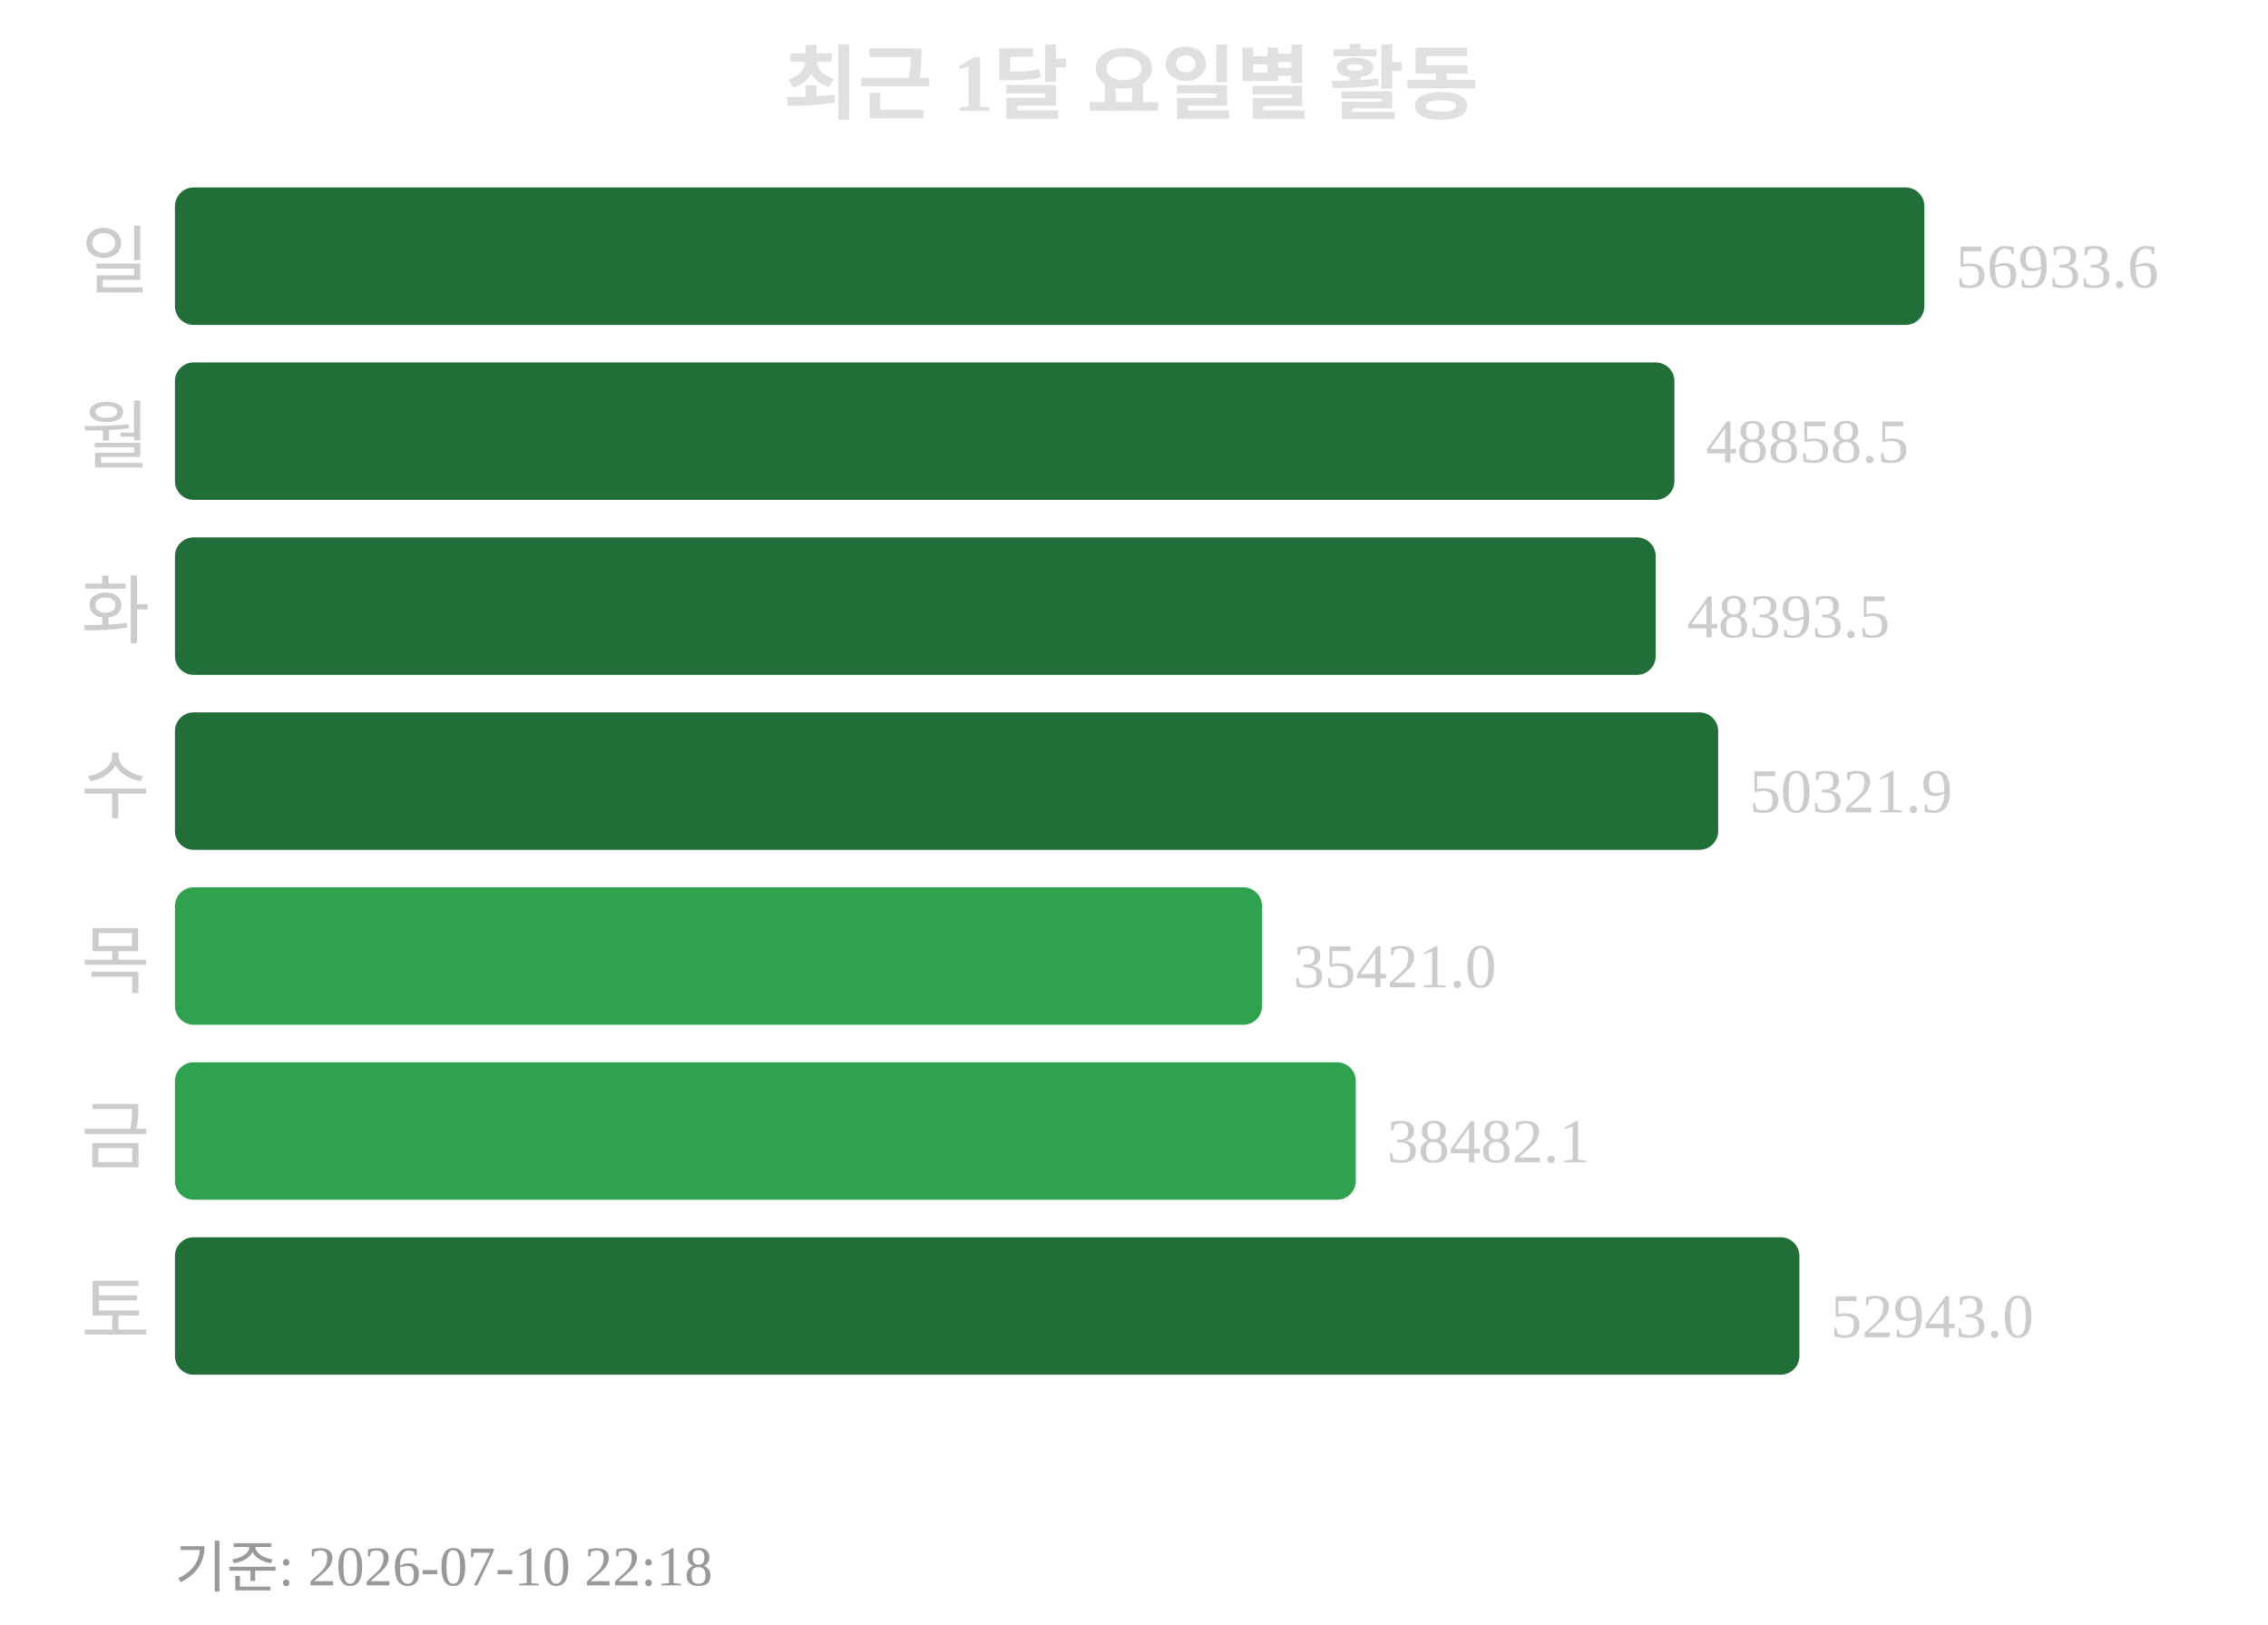
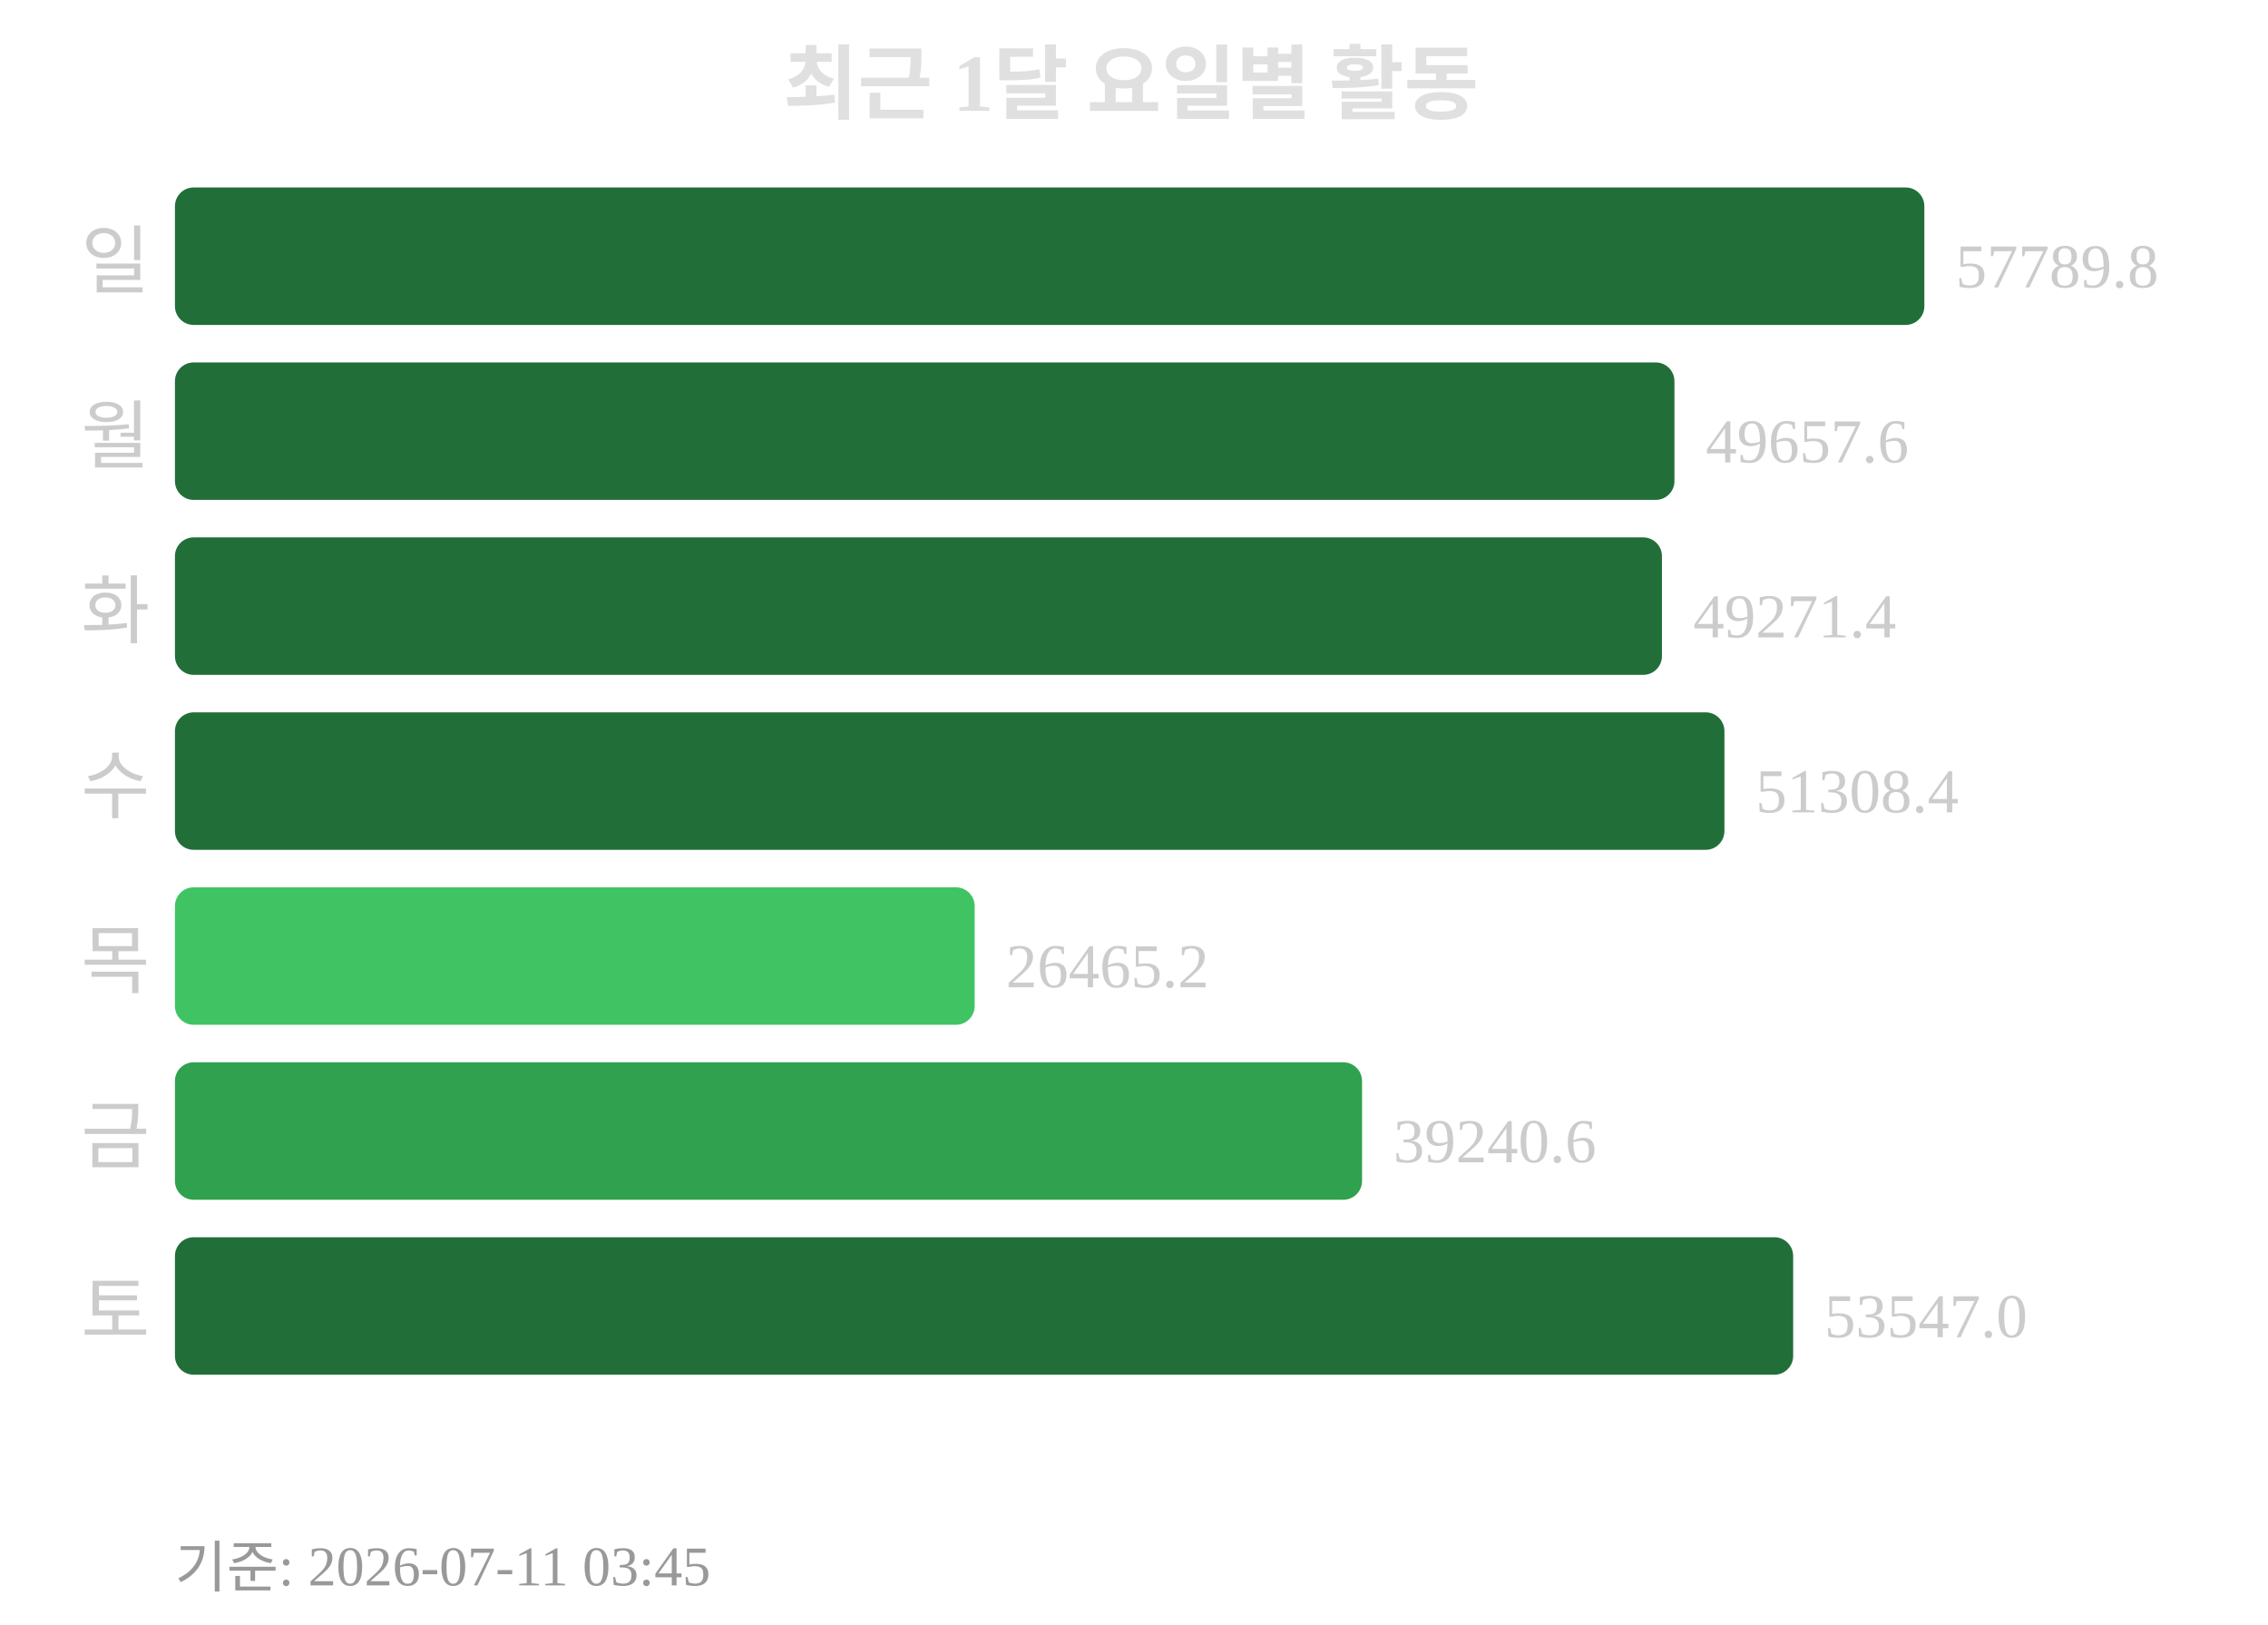
<svg xmlns="http://www.w3.org/2000/svg" width="363" height="260">
  <text x="181" y="18" text-anchor="middle" font-size="13" font-weight="bold" fill="#e0e0e0">최근 1달 요일별 활동</text>
  <text x="24" y="46" text-anchor="end" font-size="12" fill="#cccccc">일</text>
  <rect x="28" y="30" width="280" height="22" rx="3" fill="#216e39" />
-   <text x="313" y="46" font-size="10" fill="#cccccc">56933.6</text>
+   <text x="313" y="46" font-size="10" fill="#cccccc">57789.8</text>
  <text x="24" y="74" text-anchor="end" font-size="12" fill="#cccccc">월</text>
  <rect x="28" y="58" width="240" height="22" rx="3" fill="#216e39" />
-   <text x="273" y="74" font-size="10" fill="#cccccc">48858.5</text>
+   <text x="273" y="74" font-size="10" fill="#cccccc">49657.6</text>
  <text x="24" y="102" text-anchor="end" font-size="12" fill="#cccccc">화</text>
-   <rect x="28" y="86" width="237" height="22" rx="3" fill="#216e39" />
-   <text x="270" y="102" font-size="10" fill="#cccccc">48393.5</text>
+   <rect x="28" y="86" width="238" height="22" rx="3" fill="#216e39" />
+   <text x="271" y="102" font-size="10" fill="#cccccc">49271.4</text>
  <text x="24" y="130" text-anchor="end" font-size="12" fill="#cccccc">수</text>
-   <rect x="28" y="114" width="247" height="22" rx="3" fill="#216e39" />
-   <text x="280" y="130" font-size="10" fill="#cccccc">50321.9</text>
+   <rect x="28" y="114" width="248" height="22" rx="3" fill="#216e39" />
+   <text x="281" y="130" font-size="10" fill="#cccccc">51308.4</text>
  <text x="24" y="158" text-anchor="end" font-size="12" fill="#cccccc">목</text>
-   <rect x="28" y="142" width="174" height="22" rx="3" fill="#30a14e" />
-   <text x="207" y="158" font-size="10" fill="#cccccc">35421.0</text>
+   <rect x="28" y="142" width="128" height="22" rx="3" fill="#40c463" />
+   <text x="161" y="158" font-size="10" fill="#cccccc">26465.2</text>
  <text x="24" y="186" text-anchor="end" font-size="12" fill="#cccccc">금</text>
-   <rect x="28" y="170" width="189" height="22" rx="3" fill="#30a14e" />
-   <text x="222" y="186" font-size="10" fill="#cccccc">38482.1</text>
+   <rect x="28" y="170" width="190" height="22" rx="3" fill="#30a14e" />
+   <text x="223" y="186" font-size="10" fill="#cccccc">39240.6</text>
  <text x="24" y="214" text-anchor="end" font-size="12" fill="#cccccc">토</text>
-   <rect x="28" y="198" width="260" height="22" rx="3" fill="#216e39" />
-   <text x="293" y="214" font-size="10" fill="#cccccc">52943.0</text>
-   <text x="28" y="254" font-size="9" fill="#999999">기준: 2026-07-10 22:18</text>
+   <rect x="28" y="198" width="259" height="22" rx="3" fill="#216e39" />
+   <text x="292" y="214" font-size="10" fill="#cccccc">53547.0</text>
+   <text x="28" y="254" font-size="9" fill="#999999">기준: 2026-07-11 03:45</text>
</svg>
